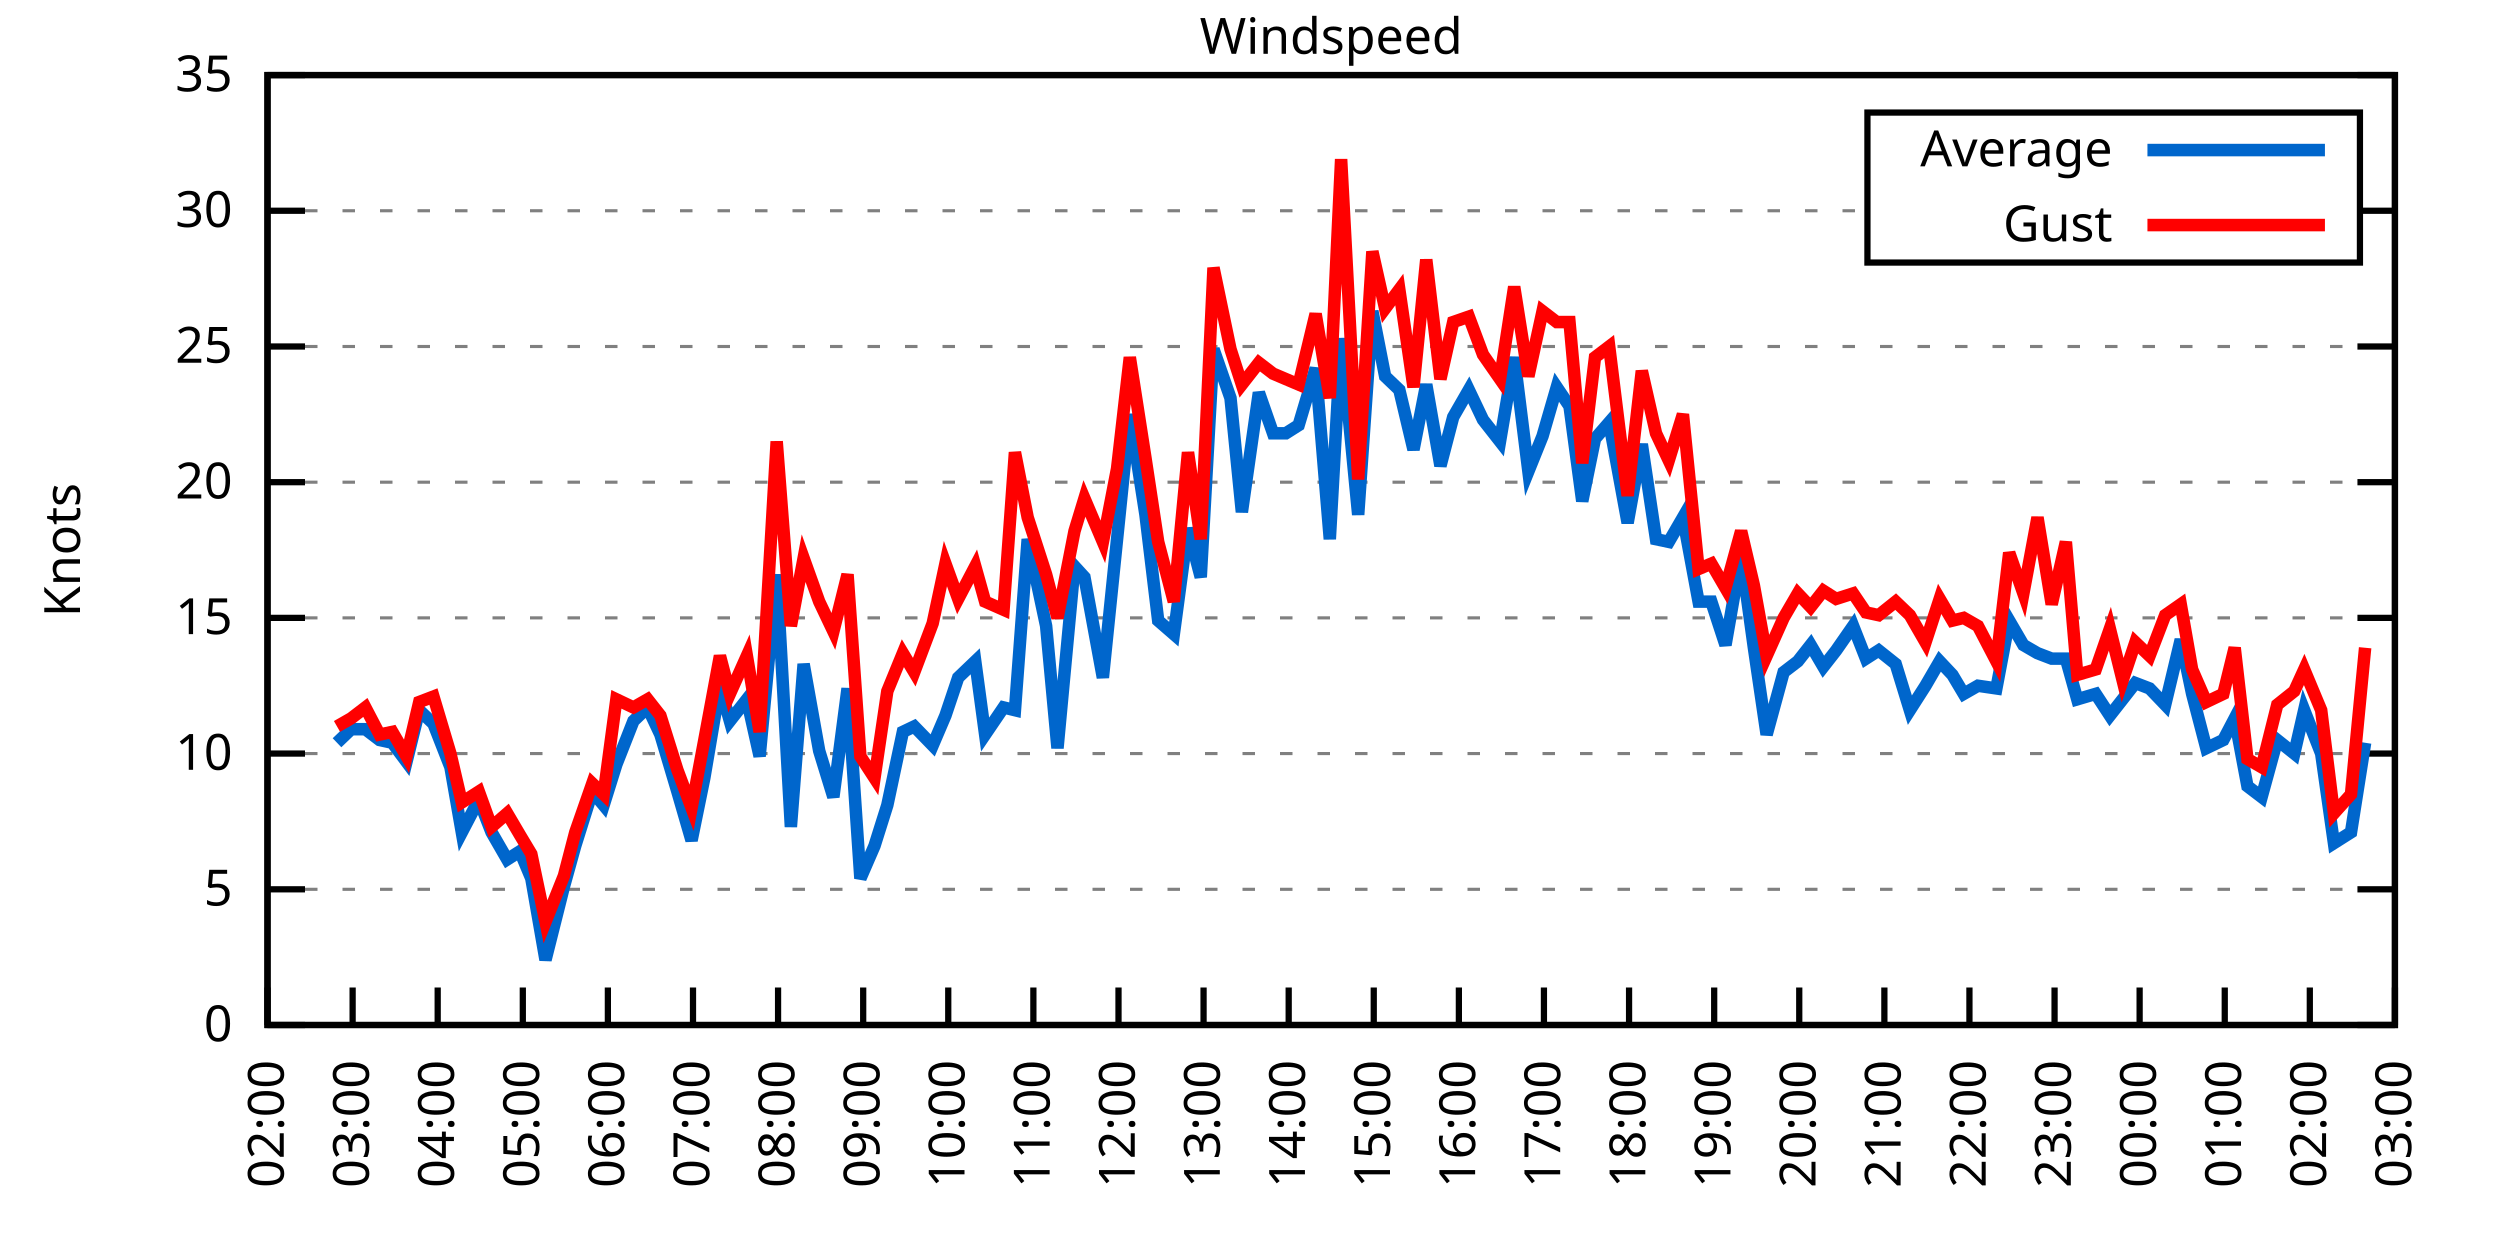
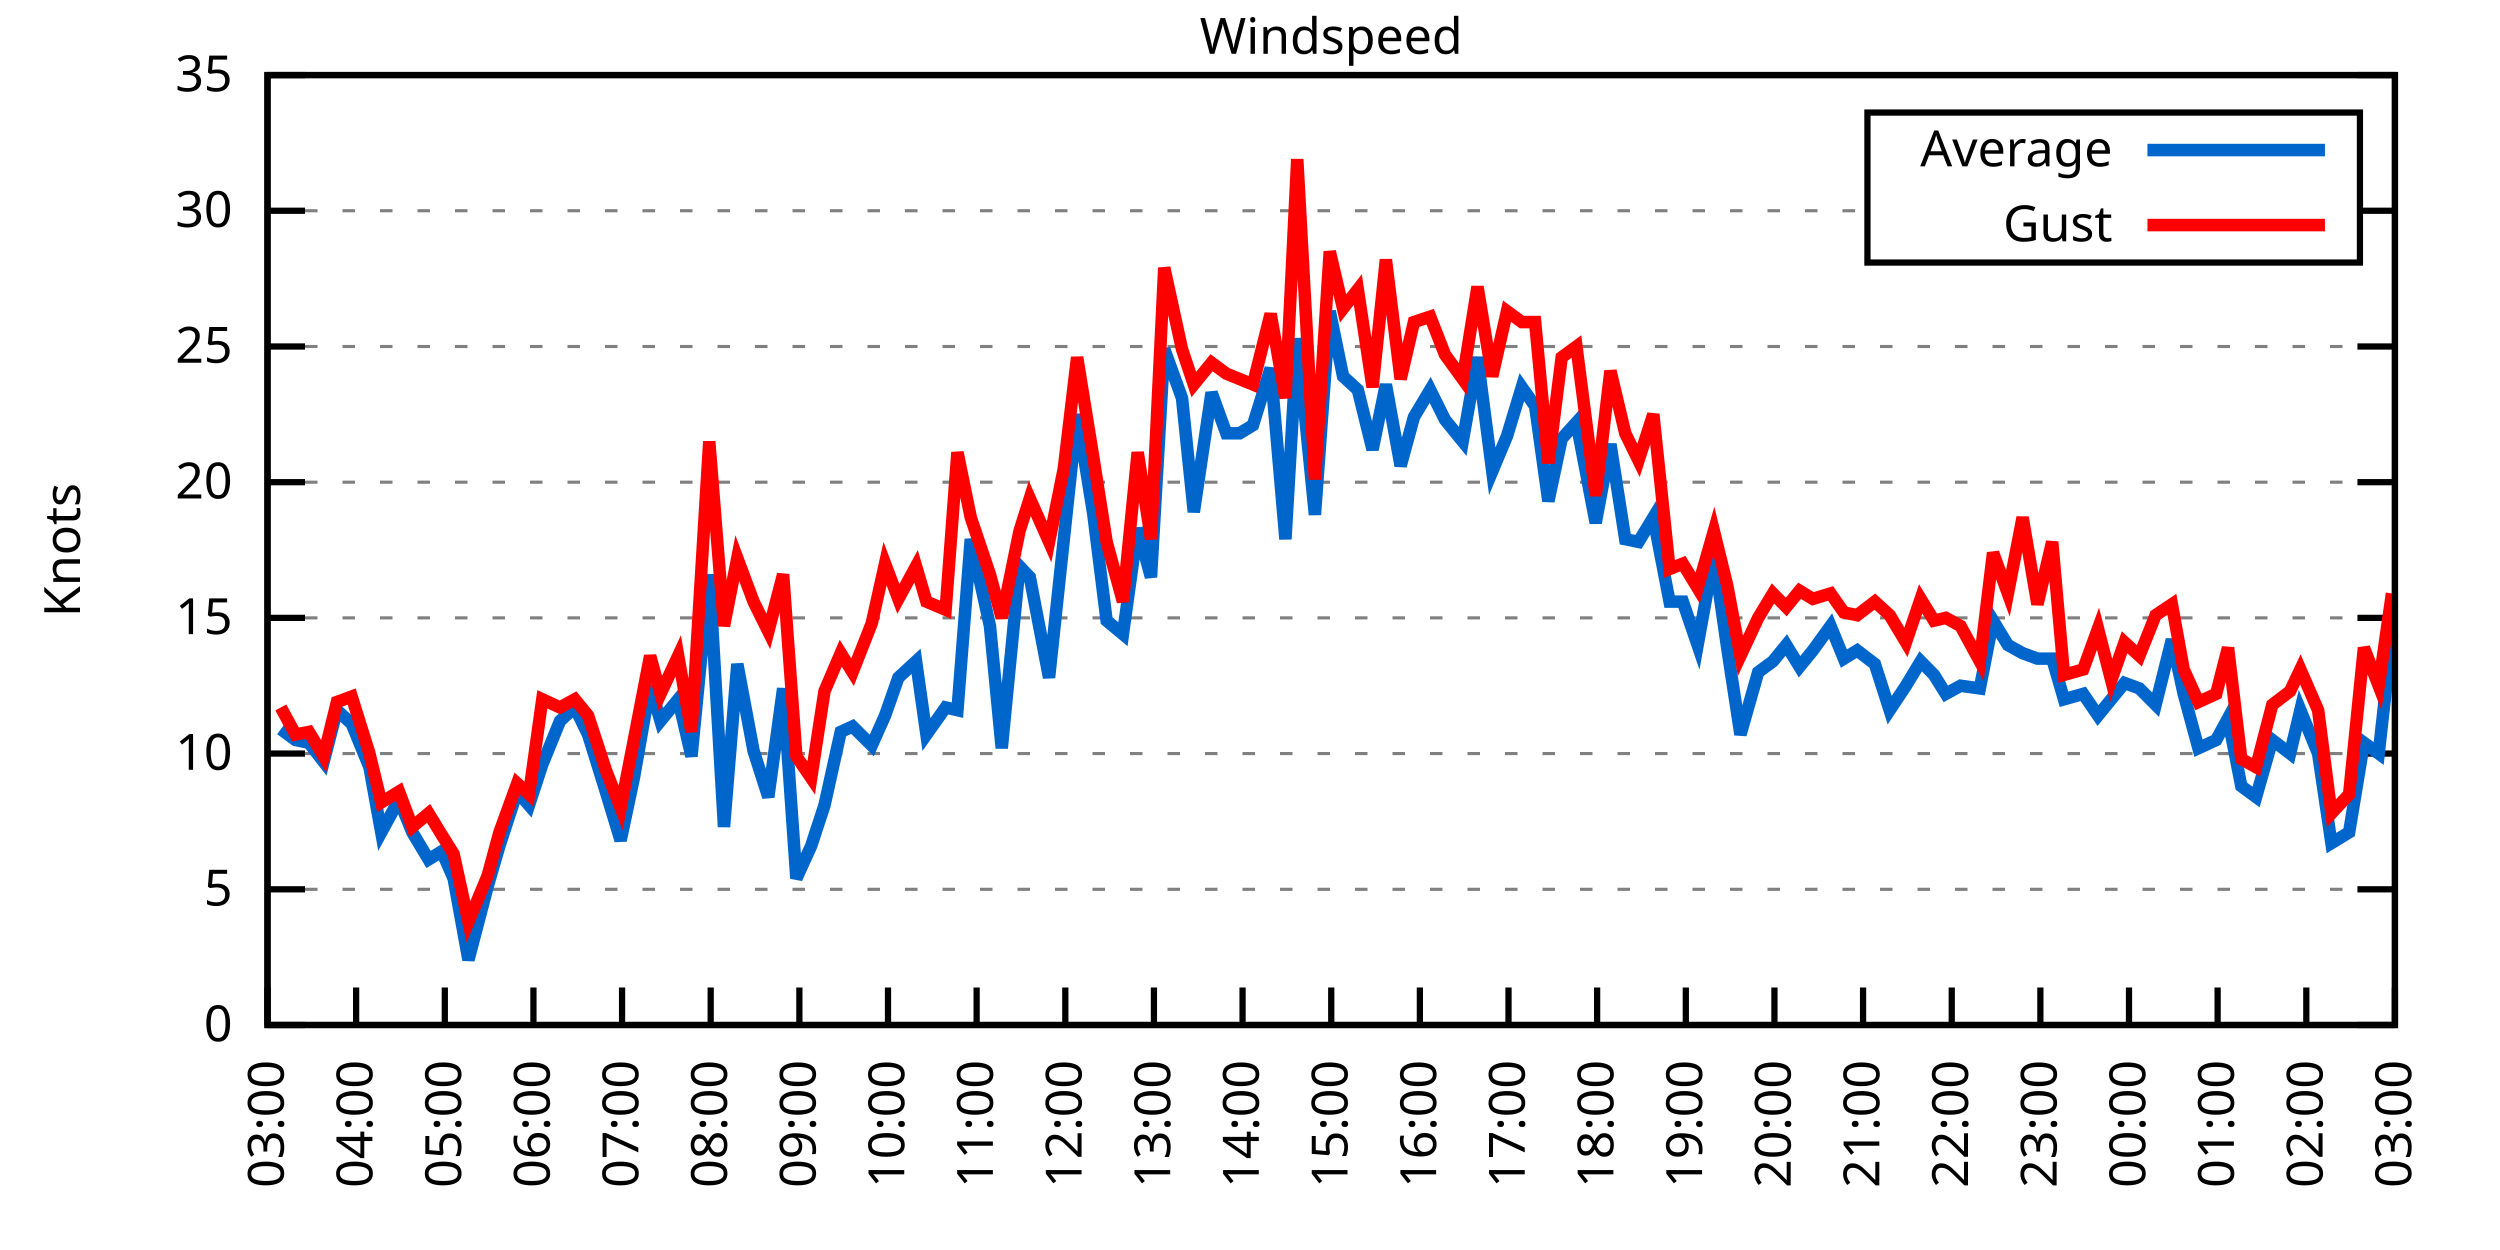
<svg xmlns="http://www.w3.org/2000/svg" xmlns:xlink="http://www.w3.org/1999/xlink" width="400" height="200" viewBox="0 0 400 200">
  <g id="gnuplot_canvas">
    <rect x="0" y="0" width="400" height="200" fill="none" />
    <defs>
      <circle id="gpDot" r="0.5" stroke-width="0.5" stroke="currentColor" />
      <path id="gpPt0" stroke-width="0.333" stroke="currentColor" d="M-1,0 h2 M0,-1 v2" />
      <path id="gpPt1" stroke-width="0.333" stroke="currentColor" d="M-1,-1 L1,1 M1,-1 L-1,1" />
      <path id="gpPt2" stroke-width="0.333" stroke="currentColor" d="M-1,0 L1,0 M0,-1 L0,1 M-1,-1 L1,1 M-1,1 L1,-1" />
      <rect id="gpPt3" stroke-width="0.333" stroke="currentColor" x="-1" y="-1" width="2" height="2" />
      <rect id="gpPt4" stroke-width="0.333" stroke="currentColor" fill="currentColor" x="-1" y="-1" width="2" height="2" />
      <circle id="gpPt5" stroke-width="0.333" stroke="currentColor" cx="0" cy="0" r="1" />
      <use xlink:href="#gpPt5" id="gpPt6" fill="currentColor" stroke="none" />
      <path id="gpPt7" stroke-width="0.333" stroke="currentColor" d="M0,-1.33 L-1.33,0.67 L1.33,0.67 z" />
      <use xlink:href="#gpPt7" id="gpPt8" fill="currentColor" stroke="none" />
      <use xlink:href="#gpPt7" id="gpPt9" stroke="currentColor" transform="rotate(180)" />
      <use xlink:href="#gpPt9" id="gpPt10" fill="currentColor" stroke="none" />
      <use xlink:href="#gpPt3" id="gpPt11" stroke="currentColor" transform="rotate(45)" />
      <use xlink:href="#gpPt11" id="gpPt12" fill="currentColor" stroke="none" />
      <path id="gpPt13" stroke-width="0.333" stroke="currentColor" d="M0,1.330 L1.265,0.411 L0.782,-1.067 L-0.782,-1.076 L-1.265,0.411 z" />
      <use xlink:href="#gpPt13" id="gpPt14" fill="currentColor" stroke="none" />
      <filter id="textbox" filterUnits="objectBoundingBox" x="0" y="0" height="1" width="1">
        <feFlood flood-color="white" flood-opacity="1" result="bgnd" />
        <feComposite in="SourceGraphic" in2="bgnd" operator="atop" />
      </filter>
      <filter id="greybox" filterUnits="objectBoundingBox" x="0" y="0" height="1" width="1">
        <feFlood flood-color="lightgrey" flood-opacity="1" result="grey" />
        <feComposite in="SourceGraphic" in2="grey" operator="atop" />
      </filter>
    </defs>
    <g fill="none" color="white" stroke="currentColor" stroke-width="1.00" stroke-linecap="butt" stroke-linejoin="miter">
</g>
    <g fill="none" color="black" stroke="currentColor" stroke-width="1.00" stroke-linecap="butt" stroke-linejoin="miter">
      <g stroke="none" shape-rendering="crispEdges">
        <polygon fill="rgb(255, 255, 255)" points="42.80,164.00 383.18,164.00 383.18,12.02 42.80,12.02 " />
      </g>
    </g>
    <g fill="none" color="black" stroke="currentColor" stroke-width="1.00" stroke-linecap="butt" stroke-linejoin="miter">
</g>
    <g fill="none" color="black" stroke="black" stroke-width="0.50" stroke-linecap="butt" stroke-linejoin="miter">
</g>
    <g fill="none" color="gray" stroke="currentColor" stroke-width="0.50" stroke-linecap="butt" stroke-linejoin="miter">
      <path stroke="gray" stroke-dasharray="2,4" class="gridline" d="M42.80,164.00 L383.19,164.00  " />
    </g>
    <g fill="none" color="gray" stroke="gray" stroke-width="1.00" stroke-linecap="butt" stroke-linejoin="miter">
</g>
    <g fill="none" color="black" stroke="currentColor" stroke-width="1.00" stroke-linecap="butt" stroke-linejoin="miter">
      <path stroke="black" d="M42.80,164.00 L48.80,164.00 M383.19,164.00 L377.19,164.00  " />
      <g transform="translate(37.20,166.60)" stroke="none" fill="black" font-family="Sans" font-size="8.00" text-anchor="end">
        <text>
          <tspan font-family="Sans"> 0</tspan>
        </text>
      </g>
    </g>
    <g fill="none" color="black" stroke="currentColor" stroke-width="1.00" stroke-linecap="butt" stroke-linejoin="miter">
</g>
    <g fill="none" color="black" stroke="black" stroke-width="0.50" stroke-linecap="butt" stroke-linejoin="miter">
</g>
    <g fill="none" color="gray" stroke="currentColor" stroke-width="0.50" stroke-linecap="butt" stroke-linejoin="miter">
      <path stroke="gray" stroke-dasharray="2,4" class="gridline" d="M42.80,142.29 L383.19,142.29  " />
    </g>
    <g fill="none" color="gray" stroke="gray" stroke-width="1.00" stroke-linecap="butt" stroke-linejoin="miter">
</g>
    <g fill="none" color="black" stroke="currentColor" stroke-width="1.00" stroke-linecap="butt" stroke-linejoin="miter">
      <path stroke="black" d="M42.80,142.29 L48.80,142.29 M383.19,142.29 L377.19,142.29  " />
      <g transform="translate(37.20,144.89)" stroke="none" fill="black" font-family="Sans" font-size="8.00" text-anchor="end">
        <text>
          <tspan font-family="Sans"> 5</tspan>
        </text>
      </g>
    </g>
    <g fill="none" color="black" stroke="currentColor" stroke-width="1.00" stroke-linecap="butt" stroke-linejoin="miter">
</g>
    <g fill="none" color="black" stroke="black" stroke-width="0.50" stroke-linecap="butt" stroke-linejoin="miter">
</g>
    <g fill="none" color="gray" stroke="currentColor" stroke-width="0.50" stroke-linecap="butt" stroke-linejoin="miter">
      <path stroke="gray" stroke-dasharray="2,4" class="gridline" d="M42.80,120.57 L383.19,120.57  " />
    </g>
    <g fill="none" color="gray" stroke="gray" stroke-width="1.00" stroke-linecap="butt" stroke-linejoin="miter">
</g>
    <g fill="none" color="black" stroke="currentColor" stroke-width="1.00" stroke-linecap="butt" stroke-linejoin="miter">
      <path stroke="black" d="M42.80,120.57 L48.80,120.57 M383.19,120.57 L377.19,120.57  " />
      <g transform="translate(37.20,123.17)" stroke="none" fill="black" font-family="Sans" font-size="8.00" text-anchor="end">
        <text>
          <tspan font-family="Sans"> 10</tspan>
        </text>
      </g>
    </g>
    <g fill="none" color="black" stroke="currentColor" stroke-width="1.00" stroke-linecap="butt" stroke-linejoin="miter">
</g>
    <g fill="none" color="black" stroke="black" stroke-width="0.50" stroke-linecap="butt" stroke-linejoin="miter">
</g>
    <g fill="none" color="gray" stroke="currentColor" stroke-width="0.50" stroke-linecap="butt" stroke-linejoin="miter">
      <path stroke="gray" stroke-dasharray="2,4" class="gridline" d="M42.80,98.86 L383.19,98.86  " />
    </g>
    <g fill="none" color="gray" stroke="gray" stroke-width="1.00" stroke-linecap="butt" stroke-linejoin="miter">
</g>
    <g fill="none" color="black" stroke="currentColor" stroke-width="1.00" stroke-linecap="butt" stroke-linejoin="miter">
      <path stroke="black" d="M42.80,98.86 L48.80,98.86 M383.19,98.86 L377.19,98.86  " />
      <g transform="translate(37.20,101.46)" stroke="none" fill="black" font-family="Sans" font-size="8.00" text-anchor="end">
        <text>
          <tspan font-family="Sans"> 15</tspan>
        </text>
      </g>
    </g>
    <g fill="none" color="black" stroke="currentColor" stroke-width="1.00" stroke-linecap="butt" stroke-linejoin="miter">
</g>
    <g fill="none" color="black" stroke="black" stroke-width="0.50" stroke-linecap="butt" stroke-linejoin="miter">
</g>
    <g fill="none" color="gray" stroke="currentColor" stroke-width="0.50" stroke-linecap="butt" stroke-linejoin="miter">
      <path stroke="gray" stroke-dasharray="2,4" class="gridline" d="M42.80,77.15 L383.19,77.15  " />
    </g>
    <g fill="none" color="gray" stroke="gray" stroke-width="1.00" stroke-linecap="butt" stroke-linejoin="miter">
</g>
    <g fill="none" color="black" stroke="currentColor" stroke-width="1.00" stroke-linecap="butt" stroke-linejoin="miter">
      <path stroke="black" d="M42.80,77.15 L48.80,77.15 M383.19,77.15 L377.19,77.15  " />
      <g transform="translate(37.20,79.75)" stroke="none" fill="black" font-family="Sans" font-size="8.00" text-anchor="end">
        <text>
          <tspan font-family="Sans"> 20</tspan>
        </text>
      </g>
    </g>
    <g fill="none" color="black" stroke="currentColor" stroke-width="1.00" stroke-linecap="butt" stroke-linejoin="miter">
</g>
    <g fill="none" color="black" stroke="black" stroke-width="0.50" stroke-linecap="butt" stroke-linejoin="miter">
</g>
    <g fill="none" color="gray" stroke="currentColor" stroke-width="0.50" stroke-linecap="butt" stroke-linejoin="miter">
      <path stroke="gray" stroke-dasharray="2,4" class="gridline" d="M42.80,55.44 L383.19,55.44  " />
    </g>
    <g fill="none" color="gray" stroke="gray" stroke-width="1.00" stroke-linecap="butt" stroke-linejoin="miter">
</g>
    <g fill="none" color="black" stroke="currentColor" stroke-width="1.00" stroke-linecap="butt" stroke-linejoin="miter">
      <path stroke="black" d="M42.80,55.44 L48.80,55.44 M383.19,55.44 L377.19,55.44  " />
      <g transform="translate(37.20,58.04)" stroke="none" fill="black" font-family="Sans" font-size="8.00" text-anchor="end">
        <text>
          <tspan font-family="Sans"> 25</tspan>
        </text>
      </g>
    </g>
    <g fill="none" color="black" stroke="currentColor" stroke-width="1.00" stroke-linecap="butt" stroke-linejoin="miter">
</g>
    <g fill="none" color="black" stroke="black" stroke-width="0.50" stroke-linecap="butt" stroke-linejoin="miter">
</g>
    <g fill="none" color="gray" stroke="currentColor" stroke-width="0.50" stroke-linecap="butt" stroke-linejoin="miter">
      <path stroke="gray" stroke-dasharray="2,4" class="gridline" d="M42.80,33.72 L298.79,33.72 M377.59,33.72 L383.19,33.72  " />
    </g>
    <g fill="none" color="gray" stroke="gray" stroke-width="1.00" stroke-linecap="butt" stroke-linejoin="miter">
</g>
    <g fill="none" color="black" stroke="currentColor" stroke-width="1.00" stroke-linecap="butt" stroke-linejoin="miter">
      <path stroke="black" d="M42.80,33.72 L48.80,33.72 M383.19,33.72 L377.19,33.72  " />
      <g transform="translate(37.20,36.32)" stroke="none" fill="black" font-family="Sans" font-size="8.00" text-anchor="end">
        <text>
          <tspan font-family="Sans"> 30</tspan>
        </text>
      </g>
    </g>
    <g fill="none" color="black" stroke="currentColor" stroke-width="1.00" stroke-linecap="butt" stroke-linejoin="miter">
</g>
    <g fill="none" color="black" stroke="black" stroke-width="0.50" stroke-linecap="butt" stroke-linejoin="miter">
</g>
    <g fill="none" color="gray" stroke="currentColor" stroke-width="0.50" stroke-linecap="butt" stroke-linejoin="miter">
      <path stroke="gray" stroke-dasharray="2,4" class="gridline" d="M42.80,12.01 L383.19,12.01  " />
    </g>
    <g fill="none" color="gray" stroke="gray" stroke-width="1.00" stroke-linecap="butt" stroke-linejoin="miter">
</g>
    <g fill="none" color="black" stroke="currentColor" stroke-width="1.00" stroke-linecap="butt" stroke-linejoin="miter">
      <path stroke="black" d="M42.80,12.01 L48.80,12.01 M383.19,12.01 L377.19,12.01  " />
      <g transform="translate(37.20,14.61)" stroke="none" fill="black" font-family="Sans" font-size="8.00" text-anchor="end">
        <text>
          <tspan font-family="Sans"> 35</tspan>
        </text>
      </g>
    </g>
    <g fill="none" color="black" stroke="currentColor" stroke-width="1.00" stroke-linecap="butt" stroke-linejoin="miter">
      <path stroke="black" d="M42.80,164.00 L42.80,158.00  " />
      <g transform="translate(45.40,169.60) rotate(270.00)" stroke="none" fill="black" font-family="Sans" font-size="8.00" text-anchor="end">
        <text>
-           <tspan font-family="Sans">02:00</tspan>
-         </text>
-       </g>
-     </g>
-     <g fill="none" color="black" stroke="currentColor" stroke-width="1.00" stroke-linecap="butt" stroke-linejoin="miter">
-       <path stroke="black" d="M56.42,164.00 L56.42,158.00  " />
-       <g transform="translate(59.02,169.60) rotate(270.00)" stroke="none" fill="black" font-family="Sans" font-size="8.00" text-anchor="end">
-         <text>
          <tspan font-family="Sans">03:00</tspan>
        </text>
      </g>
    </g>
    <g fill="none" color="black" stroke="currentColor" stroke-width="1.00" stroke-linecap="butt" stroke-linejoin="miter">
-       <path stroke="black" d="M70.03,164.00 L70.03,158.00  " />
-       <g transform="translate(72.63,169.60) rotate(270.00)" stroke="none" fill="black" font-family="Sans" font-size="8.00" text-anchor="end">
+       <path stroke="black" d="M56.98,164.00 L56.98,158.00  " />
+       <g transform="translate(59.58,169.60) rotate(270.00)" stroke="none" fill="black" font-family="Sans" font-size="8.00" text-anchor="end">
        <text>
          <tspan font-family="Sans">04:00</tspan>
        </text>
      </g>
    </g>
    <g fill="none" color="black" stroke="currentColor" stroke-width="1.00" stroke-linecap="butt" stroke-linejoin="miter">
-       <path stroke="black" d="M83.65,164.00 L83.65,158.00  " />
-       <g transform="translate(86.25,169.60) rotate(270.00)" stroke="none" fill="black" font-family="Sans" font-size="8.00" text-anchor="end">
+       <path stroke="black" d="M71.17,164.00 L71.17,158.00  " />
+       <g transform="translate(73.77,169.60) rotate(270.00)" stroke="none" fill="black" font-family="Sans" font-size="8.00" text-anchor="end">
        <text>
          <tspan font-family="Sans">05:00</tspan>
        </text>
      </g>
    </g>
    <g fill="none" color="black" stroke="currentColor" stroke-width="1.00" stroke-linecap="butt" stroke-linejoin="miter">
-       <path stroke="black" d="M97.26,164.00 L97.26,158.00  " />
-       <g transform="translate(99.86,169.60) rotate(270.00)" stroke="none" fill="black" font-family="Sans" font-size="8.00" text-anchor="end">
+       <path stroke="black" d="M85.35,164.00 L85.35,158.00  " />
+       <g transform="translate(87.95,169.60) rotate(270.00)" stroke="none" fill="black" font-family="Sans" font-size="8.00" text-anchor="end">
        <text>
          <tspan font-family="Sans">06:00</tspan>
        </text>
      </g>
    </g>
    <g fill="none" color="black" stroke="currentColor" stroke-width="1.00" stroke-linecap="butt" stroke-linejoin="miter">
-       <path stroke="black" d="M110.88,164.00 L110.88,158.00  " />
-       <g transform="translate(113.48,169.60) rotate(270.00)" stroke="none" fill="black" font-family="Sans" font-size="8.00" text-anchor="end">
+       <path stroke="black" d="M99.53,164.00 L99.53,158.00  " />
+       <g transform="translate(102.13,169.60) rotate(270.00)" stroke="none" fill="black" font-family="Sans" font-size="8.00" text-anchor="end">
        <text>
          <tspan font-family="Sans">07:00</tspan>
        </text>
      </g>
    </g>
    <g fill="none" color="black" stroke="currentColor" stroke-width="1.00" stroke-linecap="butt" stroke-linejoin="miter">
-       <path stroke="black" d="M124.49,164.00 L124.49,158.00  " />
-       <g transform="translate(127.09,169.60) rotate(270.00)" stroke="none" fill="black" font-family="Sans" font-size="8.00" text-anchor="end">
+       <path stroke="black" d="M113.71,164.00 L113.71,158.00  " />
+       <g transform="translate(116.31,169.60) rotate(270.00)" stroke="none" fill="black" font-family="Sans" font-size="8.00" text-anchor="end">
        <text>
          <tspan font-family="Sans">08:00</tspan>
        </text>
      </g>
    </g>
    <g fill="none" color="black" stroke="currentColor" stroke-width="1.00" stroke-linecap="butt" stroke-linejoin="miter">
-       <path stroke="black" d="M138.11,164.00 L138.11,158.00  " />
-       <g transform="translate(140.71,169.60) rotate(270.00)" stroke="none" fill="black" font-family="Sans" font-size="8.00" text-anchor="end">
+       <path stroke="black" d="M127.90,164.00 L127.90,158.00  " />
+       <g transform="translate(130.50,169.60) rotate(270.00)" stroke="none" fill="black" font-family="Sans" font-size="8.00" text-anchor="end">
        <text>
          <tspan font-family="Sans">09:00</tspan>
        </text>
      </g>
    </g>
    <g fill="none" color="black" stroke="currentColor" stroke-width="1.00" stroke-linecap="butt" stroke-linejoin="miter">
-       <path stroke="black" d="M151.72,164.00 L151.72,158.00  " />
-       <g transform="translate(154.32,169.60) rotate(270.00)" stroke="none" fill="black" font-family="Sans" font-size="8.00" text-anchor="end">
+       <path stroke="black" d="M142.08,164.00 L142.08,158.00  " />
+       <g transform="translate(144.68,169.60) rotate(270.00)" stroke="none" fill="black" font-family="Sans" font-size="8.00" text-anchor="end">
        <text>
          <tspan font-family="Sans">10:00</tspan>
        </text>
      </g>
    </g>
    <g fill="none" color="black" stroke="currentColor" stroke-width="1.00" stroke-linecap="butt" stroke-linejoin="miter">
-       <path stroke="black" d="M165.34,164.00 L165.34,158.00  " />
-       <g transform="translate(167.94,169.60) rotate(270.00)" stroke="none" fill="black" font-family="Sans" font-size="8.00" text-anchor="end">
+       <path stroke="black" d="M156.26,164.00 L156.26,158.00  " />
+       <g transform="translate(158.86,169.60) rotate(270.00)" stroke="none" fill="black" font-family="Sans" font-size="8.00" text-anchor="end">
        <text>
          <tspan font-family="Sans">11:00</tspan>
        </text>
      </g>
    </g>
    <g fill="none" color="black" stroke="currentColor" stroke-width="1.00" stroke-linecap="butt" stroke-linejoin="miter">
-       <path stroke="black" d="M178.96,164.00 L178.96,158.00  " />
-       <g transform="translate(181.56,169.60) rotate(270.00)" stroke="none" fill="black" font-family="Sans" font-size="8.00" text-anchor="end">
+       <path stroke="black" d="M170.45,164.00 L170.45,158.00  " />
+       <g transform="translate(173.05,169.60) rotate(270.00)" stroke="none" fill="black" font-family="Sans" font-size="8.00" text-anchor="end">
        <text>
          <tspan font-family="Sans">12:00</tspan>
        </text>
      </g>
    </g>
    <g fill="none" color="black" stroke="currentColor" stroke-width="1.00" stroke-linecap="butt" stroke-linejoin="miter">
-       <path stroke="black" d="M192.57,164.00 L192.57,158.00  " />
-       <g transform="translate(195.17,169.60) rotate(270.00)" stroke="none" fill="black" font-family="Sans" font-size="8.00" text-anchor="end">
+       <path stroke="black" d="M184.63,164.00 L184.63,158.00  " />
+       <g transform="translate(187.23,169.60) rotate(270.00)" stroke="none" fill="black" font-family="Sans" font-size="8.00" text-anchor="end">
        <text>
          <tspan font-family="Sans">13:00</tspan>
        </text>
      </g>
    </g>
    <g fill="none" color="black" stroke="currentColor" stroke-width="1.00" stroke-linecap="butt" stroke-linejoin="miter">
-       <path stroke="black" d="M206.19,164.00 L206.19,158.00  " />
-       <g transform="translate(208.79,169.60) rotate(270.00)" stroke="none" fill="black" font-family="Sans" font-size="8.00" text-anchor="end">
+       <path stroke="black" d="M198.81,164.00 L198.81,158.00  " />
+       <g transform="translate(201.41,169.60) rotate(270.00)" stroke="none" fill="black" font-family="Sans" font-size="8.00" text-anchor="end">
        <text>
          <tspan font-family="Sans">14:00</tspan>
        </text>
      </g>
    </g>
    <g fill="none" color="black" stroke="currentColor" stroke-width="1.00" stroke-linecap="butt" stroke-linejoin="miter">
-       <path stroke="black" d="M219.80,164.00 L219.80,158.00  " />
-       <g transform="translate(222.40,169.60) rotate(270.00)" stroke="none" fill="black" font-family="Sans" font-size="8.00" text-anchor="end">
+       <path stroke="black" d="M213.00,164.00 L213.00,158.00  " />
+       <g transform="translate(215.60,169.60) rotate(270.00)" stroke="none" fill="black" font-family="Sans" font-size="8.00" text-anchor="end">
        <text>
          <tspan font-family="Sans">15:00</tspan>
        </text>
      </g>
    </g>
    <g fill="none" color="black" stroke="currentColor" stroke-width="1.00" stroke-linecap="butt" stroke-linejoin="miter">
-       <path stroke="black" d="M233.42,164.00 L233.42,158.00  " />
-       <g transform="translate(236.02,169.60) rotate(270.00)" stroke="none" fill="black" font-family="Sans" font-size="8.00" text-anchor="end">
+       <path stroke="black" d="M227.18,164.00 L227.18,158.00  " />
+       <g transform="translate(229.78,169.60) rotate(270.00)" stroke="none" fill="black" font-family="Sans" font-size="8.00" text-anchor="end">
        <text>
          <tspan font-family="Sans">16:00</tspan>
        </text>
      </g>
    </g>
    <g fill="none" color="black" stroke="currentColor" stroke-width="1.00" stroke-linecap="butt" stroke-linejoin="miter">
-       <path stroke="black" d="M247.03,164.00 L247.03,158.00  " />
-       <g transform="translate(249.63,169.60) rotate(270.00)" stroke="none" fill="black" font-family="Sans" font-size="8.00" text-anchor="end">
+       <path stroke="black" d="M241.36,164.00 L241.36,158.00  " />
+       <g transform="translate(243.96,169.60) rotate(270.00)" stroke="none" fill="black" font-family="Sans" font-size="8.00" text-anchor="end">
        <text>
          <tspan font-family="Sans">17:00</tspan>
        </text>
      </g>
    </g>
    <g fill="none" color="black" stroke="currentColor" stroke-width="1.00" stroke-linecap="butt" stroke-linejoin="miter">
-       <path stroke="black" d="M260.65,164.00 L260.65,158.00  " />
-       <g transform="translate(263.25,169.60) rotate(270.00)" stroke="none" fill="black" font-family="Sans" font-size="8.00" text-anchor="end">
+       <path stroke="black" d="M255.54,164.00 L255.54,158.00  " />
+       <g transform="translate(258.14,169.60) rotate(270.00)" stroke="none" fill="black" font-family="Sans" font-size="8.00" text-anchor="end">
        <text>
          <tspan font-family="Sans">18:00</tspan>
        </text>
      </g>
    </g>
    <g fill="none" color="black" stroke="currentColor" stroke-width="1.00" stroke-linecap="butt" stroke-linejoin="miter">
-       <path stroke="black" d="M274.27,164.00 L274.27,158.00  " />
-       <g transform="translate(276.87,169.60) rotate(270.00)" stroke="none" fill="black" font-family="Sans" font-size="8.00" text-anchor="end">
+       <path stroke="black" d="M269.73,164.00 L269.73,158.00  " />
+       <g transform="translate(272.33,169.60) rotate(270.00)" stroke="none" fill="black" font-family="Sans" font-size="8.00" text-anchor="end">
        <text>
          <tspan font-family="Sans">19:00</tspan>
        </text>
      </g>
    </g>
    <g fill="none" color="black" stroke="currentColor" stroke-width="1.00" stroke-linecap="butt" stroke-linejoin="miter">
-       <path stroke="black" d="M287.88,164.00 L287.88,158.00  " />
-       <g transform="translate(290.48,169.60) rotate(270.00)" stroke="none" fill="black" font-family="Sans" font-size="8.00" text-anchor="end">
+       <path stroke="black" d="M283.91,164.00 L283.91,158.00  " />
+       <g transform="translate(286.51,169.60) rotate(270.00)" stroke="none" fill="black" font-family="Sans" font-size="8.00" text-anchor="end">
        <text>
          <tspan font-family="Sans">20:00</tspan>
        </text>
      </g>
    </g>
    <g fill="none" color="black" stroke="currentColor" stroke-width="1.00" stroke-linecap="butt" stroke-linejoin="miter">
-       <path stroke="black" d="M301.50,164.00 L301.50,158.00  " />
-       <g transform="translate(304.10,169.60) rotate(270.00)" stroke="none" fill="black" font-family="Sans" font-size="8.00" text-anchor="end">
+       <path stroke="black" d="M298.09,164.00 L298.09,158.00  " />
+       <g transform="translate(300.69,169.60) rotate(270.00)" stroke="none" fill="black" font-family="Sans" font-size="8.00" text-anchor="end">
        <text>
          <tspan font-family="Sans">21:00</tspan>
        </text>
      </g>
    </g>
    <g fill="none" color="black" stroke="currentColor" stroke-width="1.00" stroke-linecap="butt" stroke-linejoin="miter">
-       <path stroke="black" d="M315.11,164.00 L315.11,158.00  " />
-       <g transform="translate(317.71,169.60) rotate(270.00)" stroke="none" fill="black" font-family="Sans" font-size="8.00" text-anchor="end">
+       <path stroke="black" d="M312.28,164.00 L312.28,158.00  " />
+       <g transform="translate(314.88,169.60) rotate(270.00)" stroke="none" fill="black" font-family="Sans" font-size="8.00" text-anchor="end">
        <text>
          <tspan font-family="Sans">22:00</tspan>
        </text>
      </g>
    </g>
    <g fill="none" color="black" stroke="currentColor" stroke-width="1.00" stroke-linecap="butt" stroke-linejoin="miter">
-       <path stroke="black" d="M328.73,164.00 L328.73,158.00  " />
-       <g transform="translate(331.33,169.60) rotate(270.00)" stroke="none" fill="black" font-family="Sans" font-size="8.00" text-anchor="end">
+       <path stroke="black" d="M326.46,164.00 L326.46,158.00  " />
+       <g transform="translate(329.06,169.60) rotate(270.00)" stroke="none" fill="black" font-family="Sans" font-size="8.00" text-anchor="end">
        <text>
          <tspan font-family="Sans">23:00</tspan>
        </text>
      </g>
    </g>
    <g fill="none" color="black" stroke="currentColor" stroke-width="1.00" stroke-linecap="butt" stroke-linejoin="miter">
-       <path stroke="black" d="M342.34,164.00 L342.34,158.00  " />
-       <g transform="translate(344.94,169.60) rotate(270.00)" stroke="none" fill="black" font-family="Sans" font-size="8.00" text-anchor="end">
+       <path stroke="black" d="M340.64,164.00 L340.64,158.00  " />
+       <g transform="translate(343.24,169.60) rotate(270.00)" stroke="none" fill="black" font-family="Sans" font-size="8.00" text-anchor="end">
        <text>
          <tspan font-family="Sans">00:00</tspan>
        </text>
      </g>
    </g>
    <g fill="none" color="black" stroke="currentColor" stroke-width="1.00" stroke-linecap="butt" stroke-linejoin="miter">
-       <path stroke="black" d="M355.96,164.00 L355.96,158.00  " />
-       <g transform="translate(358.56,169.60) rotate(270.00)" stroke="none" fill="black" font-family="Sans" font-size="8.00" text-anchor="end">
+       <path stroke="black" d="M354.82,164.00 L354.82,158.00  " />
+       <g transform="translate(357.42,169.60) rotate(270.00)" stroke="none" fill="black" font-family="Sans" font-size="8.00" text-anchor="end">
        <text>
          <tspan font-family="Sans">01:00</tspan>
        </text>
      </g>
    </g>
    <g fill="none" color="black" stroke="currentColor" stroke-width="1.00" stroke-linecap="butt" stroke-linejoin="miter">
-       <path stroke="black" d="M369.57,164.00 L369.57,158.00  " />
-       <g transform="translate(372.17,169.60) rotate(270.00)" stroke="none" fill="black" font-family="Sans" font-size="8.00" text-anchor="end">
+       <path stroke="black" d="M369.01,164.00 L369.01,158.00  " />
+       <g transform="translate(371.61,169.60) rotate(270.00)" stroke="none" fill="black" font-family="Sans" font-size="8.00" text-anchor="end">
        <text>
          <tspan font-family="Sans">02:00</tspan>
        </text>
      </g>
    </g>
    <g fill="none" color="black" stroke="currentColor" stroke-width="1.00" stroke-linecap="butt" stroke-linejoin="miter">
      <path stroke="black" d="M383.19,164.00 L383.19,158.00  " />
      <g transform="translate(385.79,169.60) rotate(270.00)" stroke="none" fill="black" font-family="Sans" font-size="8.00" text-anchor="end">
        <text>
          <tspan font-family="Sans">03:00</tspan>
        </text>
      </g>
    </g>
    <g fill="none" color="black" stroke="currentColor" stroke-width="1.00" stroke-linecap="butt" stroke-linejoin="miter">
</g>
    <g fill="none" color="black" stroke="currentColor" stroke-width="1.00" stroke-linecap="butt" stroke-linejoin="miter">
      <path stroke="black" d="M42.80,12.01 L42.80,164.00 L383.19,164.00 L383.19,12.01 L42.80,12.01 Z  " />
    </g>
    <g fill="none" color="black" stroke="currentColor" stroke-width="1.00" stroke-linecap="butt" stroke-linejoin="miter">
</g>
    <g fill="none" color="black" stroke="currentColor" stroke-width="1.00" stroke-linecap="butt" stroke-linejoin="miter">
      <path stroke="black" d="M298.79,42.01 L298.79,18.01 L377.59,18.01 L377.59,42.01 L298.79,42.01 Z  " />
    </g>
    <g id="Windspeed_plot_1">
      <g fill="none" color="white" stroke="black" stroke-width="2.00" stroke-linecap="butt" stroke-linejoin="miter">
</g>
      <g fill="none" color="black" stroke="currentColor" stroke-width="2.00" stroke-linecap="butt" stroke-linejoin="miter">
        <g transform="translate(337.99,26.61)" stroke="none" fill="black" font-family="Sans" font-size="8.00" text-anchor="end">
          <text>
            <tspan font-family="Sans">Average</tspan>
          </text>
        </g>
      </g>
      <g fill="none" color="black" stroke="currentColor" stroke-width="2.00" stroke-linecap="butt" stroke-linejoin="miter">
-         <path stroke="rgb(  0, 102, 204)" d="M343.59,24.01 L371.99,24.01 M53.92,118.84 L56.19,116.67 L58.46,116.67 L60.73,118.40 L62.77,118.84 L65.04,121.88   L67.08,113.63 L69.35,115.80 L72.07,122.75 L73.89,133.17 L76.61,127.96 L78.65,133.17 L81.15,137.51 L83.19,136.21   L85.01,140.55 L87.28,153.58 L90.23,141.85 L92.04,135.34 L94.77,126.65 L96.58,128.83 L98.62,122.31 L101.35,115.36   L103.62,113.19 L105.66,117.53 L108.38,126.65 L110.65,134.47 L112.69,124.48 L115.19,109.72 L116.78,115.36 L119.50,111.89   L121.54,121.01 L124.27,91.91 L126.54,132.30 L128.58,106.24 L131.07,120.14 L133.34,127.52 L135.61,110.15 L137.66,140.55   L139.92,135.34 L141.97,128.83 L144.46,117.10 L146.28,116.23 L149.23,119.27 L151.27,114.49 L153.31,108.42 L156.04,105.81   L157.62,117.53 L160.57,113.19 L162.39,113.63 L164.43,86.27 L167.38,100.16 L169.20,119.71 L171.92,90.61 L173.51,92.35   L176.46,108.42 L178.73,86.27 L180.77,66.29 L183.27,82.36 L185.31,99.30 L187.81,101.47 L190.08,84.53 L192.12,92.35   L194.16,55.87 L196.88,63.69 L198.70,81.93 L201.42,62.82 L203.69,69.33 L205.73,69.33 L207.78,68.03 L210.50,58.91   L212.77,86.27 L214.58,54.13 L217.31,82.36 L219.58,49.79 L221.62,60.21 L223.89,62.38 L226.16,71.94 L228.20,61.52   L230.47,74.54 L232.51,66.73 L235.01,62.38 L237.28,67.16 L240.00,70.63 L242.27,57.17 L244.54,75.41 L246.81,69.77   L249.08,61.95 L251.12,64.99 L253.16,80.19 L255.20,70.20 L257.47,67.59 L260.42,83.66 L262.69,71.07 L264.96,86.27   L267.00,86.70 L269.27,82.79 L271.77,96.26 L273.81,96.26 L276.08,103.20 L278.58,88.87 L280.62,103.64 L282.66,117.53   L285.38,107.55 L287.65,105.81 L289.70,103.20 L291.74,106.68 L293.78,104.07 L296.50,100.16 L298.55,105.38 L300.59,104.07   L303.31,106.24 L305.58,113.63 L308.08,109.72 L310.35,105.81 L312.39,107.98 L314.20,111.02 L316.47,109.72 L319.42,110.15   L321.47,99.30 L323.74,103.20 L326.00,104.51 L328.27,105.38 L330.54,105.38 L332.36,111.89 L335.31,111.02 L337.58,114.49   L339.62,111.89 L341.66,109.28 L343.93,110.15 L346.43,112.76 L348.92,102.34 L350.74,111.02 L353.01,119.71 L355.73,118.40   L357.55,114.93 L359.59,125.79 L361.86,127.52 L364.36,118.40 L367.08,120.57 L368.67,113.63 L371.39,120.57 L373.43,134.90   L376.16,133.17 L378.42,118.84  " />
+         <path stroke="rgb(  0, 102, 204)" d="M343.59,24.01 L371.99,24.01 M44.93,116.67 L47.29,118.40 L49.42,118.84 L51.78,121.88 L53.91,113.63 L56.27,115.80   L59.11,122.75 L61.00,133.17 L63.84,127.96 L65.97,133.17 L68.57,137.51 L70.69,136.21 L72.58,140.55 L74.95,153.58   L78.02,141.85 L79.91,135.34 L82.75,126.65 L84.64,128.83 L86.77,122.31 L89.60,115.36 L91.97,113.19 L94.09,117.53   L96.93,126.65 L99.30,134.47 L101.42,124.48 L104.02,109.72 L105.68,115.36 L108.51,111.89 L110.64,121.01 L113.48,91.91   L115.84,132.30 L117.97,106.24 L120.57,120.14 L122.93,127.52 L125.30,110.15 L127.42,140.55 L129.79,135.34 L131.92,128.83   L134.52,117.10 L136.41,116.23 L139.48,119.27 L141.61,114.49 L143.74,108.42 L146.57,105.81 L148.23,117.53 L151.30,113.19   L153.19,113.63 L155.32,86.27 L158.39,100.16 L160.28,119.71 L163.12,90.61 L164.77,92.35 L167.85,108.42 L170.21,86.27   L172.34,66.29 L174.94,82.36 L177.06,99.30 L179.67,101.47 L182.03,84.53 L184.16,92.35 L186.28,55.87 L189.12,63.69   L191.01,81.93 L193.85,62.82 L196.21,69.33 L198.34,69.33 L200.47,68.03 L203.30,58.91 L205.67,86.27 L207.56,54.13   L210.39,82.36 L212.76,49.79 L214.89,60.21 L217.25,62.38 L219.61,71.94 L221.74,61.52 L224.10,74.54 L226.23,66.73   L228.83,62.38 L231.20,67.16 L234.03,70.63 L236.40,57.17 L238.76,75.41 L241.12,69.77 L243.49,61.95 L245.62,64.99   L247.74,80.19 L249.87,70.20 L252.23,67.59 L255.31,83.66 L257.67,71.07 L260.04,86.27 L262.16,86.70 L264.53,82.79   L267.13,96.26 L269.25,96.26 L271.62,103.20 L274.22,88.87 L276.35,103.64 L278.47,117.53 L281.31,107.55 L283.67,105.81   L285.80,103.20 L287.93,106.68 L290.06,104.07 L292.89,100.16 L295.02,105.38 L297.15,104.07 L299.98,106.24 L302.35,113.63   L304.95,109.72 L307.31,105.81 L309.44,107.98 L311.33,111.02 L313.69,109.72 L316.77,110.15 L318.89,99.30 L321.26,103.20   L323.62,104.51 L325.99,105.38 L328.35,105.38 L330.24,111.89 L333.31,111.02 L335.68,114.49 L337.80,111.89 L339.93,109.28   L342.30,110.15 L344.90,112.76 L347.50,102.34 L349.39,111.02 L351.75,119.71 L354.59,118.40 L356.48,114.93 L358.61,125.79   L360.97,127.52 L363.57,118.40 L366.41,120.57 L368.06,113.63 L370.90,120.57 L373.03,134.90 L375.86,133.17 L378.23,118.84   L380.59,120.57 L382.72,101.47  " />
      </g>
    </g>
    <g id="Windspeed_plot_2">
      <g fill="none" color="black" stroke="currentColor" stroke-width="2.00" stroke-linecap="butt" stroke-linejoin="miter">
        <g transform="translate(337.99,38.61)" stroke="none" fill="black" font-family="Sans" font-size="8.00" text-anchor="end">
          <text>
            <tspan font-family="Sans">Gust</tspan>
          </text>
        </g>
      </g>
      <g fill="none" color="black" stroke="currentColor" stroke-width="2.00" stroke-linecap="butt" stroke-linejoin="miter">
-         <path stroke="rgb(255,   0,   0)" d="M343.59,36.01 L371.99,36.01 M53.92,116.23 L56.19,114.93 L58.46,113.19 L60.73,117.53 L62.77,117.10 L65.04,121.01   L67.08,112.32 L69.35,111.45 L72.07,120.57 L73.89,128.39 L76.61,126.65 L78.65,132.30 L81.15,130.13 L83.19,133.60   L85.01,136.64 L87.28,147.50 L90.23,140.12 L92.04,133.17 L94.77,125.35 L96.58,127.09 L98.62,111.89 L101.35,113.19   L103.62,111.89 L105.66,114.49 L108.38,123.18 L110.65,129.26 L112.69,118.40 L115.19,104.94 L116.78,111.02 L119.50,104.94   L121.54,117.10 L124.27,70.63 L126.54,100.16 L128.58,89.31 L131.07,96.26 L133.34,101.03 L135.61,91.91 L137.66,121.01   L139.92,124.48 L141.97,110.59 L144.46,104.51 L146.28,107.55 L149.23,99.73 L151.27,90.18 L153.31,95.82 L156.04,90.61   L157.62,96.26 L160.57,97.56 L162.39,72.37 L164.43,82.79 L167.38,91.91 L169.20,98.86 L171.92,84.97 L173.51,79.75   L176.46,86.70 L178.73,74.98 L180.77,57.17 L183.27,73.24 L185.31,86.70 L187.81,96.26 L190.08,72.37 L192.12,86.27   L194.16,42.84 L196.88,55.87 L198.70,61.52 L201.42,58.04 L203.69,59.78 L205.73,60.65 L207.78,61.52 L210.50,50.22   L212.77,63.69 L214.58,25.47 L217.31,76.71 L219.58,40.24 L221.62,49.36 L223.89,46.32 L226.16,61.95 L228.20,41.54   L230.47,60.65 L232.51,51.53 L235.01,50.66 L237.28,56.74 L240.00,60.65 L242.27,45.88 L244.54,60.21 L246.81,49.79   L249.08,51.53 L251.12,51.53 L253.16,74.11 L255.20,57.17 L257.47,55.44 L260.42,79.32 L262.69,59.34 L264.96,69.33   L267.00,73.67 L269.27,66.29 L271.77,91.04 L273.81,90.18 L276.08,94.08 L278.58,84.97 L280.62,93.65 L282.66,104.94   L285.38,98.86 L287.65,94.95 L289.70,97.12 L291.74,94.52 L293.78,95.82 L296.50,94.95 L298.55,97.99 L300.59,98.43   L303.31,96.26 L305.58,98.43 L308.08,102.77 L310.35,95.82 L312.39,99.30 L314.20,98.86 L316.47,100.16 L319.42,105.81   L321.47,88.44 L323.74,94.95 L326.00,82.79 L328.27,96.69 L330.54,86.70 L332.36,107.98 L335.31,107.11 L337.58,100.60   L339.62,108.85 L341.66,102.77 L343.93,104.94 L346.43,98.43 L348.92,96.69 L350.74,107.11 L353.01,112.32 L355.73,111.02   L357.55,103.64 L359.59,121.44 L361.86,122.75 L364.36,112.76 L367.08,110.59 L368.67,107.11 L371.39,113.63 L373.43,130.13   L376.16,127.09 L378.42,103.64  " />
+         <path stroke="rgb(255,   0,   0)" d="M343.59,36.01 L371.99,36.01 M44.93,113.19 L47.29,117.53 L49.42,117.10 L51.78,121.01 L53.91,112.32 L56.27,111.45   L59.11,120.57 L61.00,128.39 L63.84,126.65 L65.97,132.30 L68.57,130.13 L70.69,133.60 L72.58,136.64 L74.95,147.50   L78.02,140.12 L79.91,133.17 L82.75,125.35 L84.64,127.09 L86.77,111.89 L89.60,113.19 L91.97,111.89 L94.09,114.49   L96.93,123.18 L99.30,129.26 L101.42,118.40 L104.02,104.94 L105.68,111.02 L108.51,104.94 L110.64,117.10 L113.48,70.63   L115.84,100.16 L117.97,89.31 L120.57,96.26 L122.93,101.03 L125.30,91.91 L127.42,121.01 L129.79,124.48 L131.92,110.59   L134.52,104.51 L136.41,107.55 L139.48,99.73 L141.61,90.18 L143.74,95.82 L146.57,90.61 L148.23,96.26 L151.30,97.56   L153.19,72.37 L155.32,82.79 L158.39,91.91 L160.28,98.86 L163.12,84.97 L164.77,79.75 L167.85,86.70 L170.21,74.98   L172.34,57.17 L174.94,73.24 L177.06,86.70 L179.67,96.26 L182.03,72.37 L184.16,86.27 L186.28,42.84 L189.12,55.87   L191.01,61.52 L193.85,58.04 L196.21,59.78 L198.34,60.65 L200.47,61.52 L203.30,50.22 L205.67,63.69 L207.56,25.47   L210.39,76.71 L212.76,40.24 L214.89,49.36 L217.25,46.32 L219.61,61.95 L221.74,41.54 L224.10,60.65 L226.23,51.53   L228.83,50.66 L231.20,56.74 L234.03,60.65 L236.40,45.88 L238.76,60.21 L241.12,49.79 L243.49,51.53 L245.62,51.53   L247.74,74.11 L249.87,57.17 L252.23,55.44 L255.31,79.32 L257.67,59.34 L260.04,69.33 L262.16,73.67 L264.53,66.29   L267.13,91.04 L269.25,90.18 L271.62,94.08 L274.22,84.97 L276.35,93.65 L278.47,104.94 L281.31,98.86 L283.67,94.95   L285.80,97.12 L287.93,94.52 L290.06,95.82 L292.89,94.95 L295.02,97.99 L297.15,98.43 L299.98,96.26 L302.35,98.43   L304.95,102.77 L307.31,95.82 L309.44,99.30 L311.33,98.86 L313.69,100.16 L316.77,105.81 L318.89,88.44 L321.26,94.95   L323.62,82.79 L325.99,96.69 L328.35,86.70 L330.24,107.98 L333.31,107.11 L335.68,100.60 L337.80,108.85 L339.93,102.77   L342.30,104.94 L344.90,98.43 L347.50,96.69 L349.39,107.11 L351.75,112.32 L354.59,111.02 L356.48,103.64 L358.61,121.44   L360.97,122.75 L363.57,112.76 L366.41,110.59 L368.06,107.11 L370.90,113.63 L373.03,130.13 L375.86,127.09 L378.23,103.64   L380.59,109.72 L382.72,94.95  " />
      </g>
    </g>
    <g fill="none" color="black" stroke="currentColor" stroke-width="2.00" stroke-linecap="butt" stroke-linejoin="miter">
</g>
    <g fill="none" color="black" stroke="black" stroke-width="1.00" stroke-linecap="butt" stroke-linejoin="miter">
</g>
    <g fill="none" color="black" stroke="currentColor" stroke-width="1.00" stroke-linecap="butt" stroke-linejoin="miter">
      <path stroke="black" d="M42.80,12.01 L42.80,164.00 L383.19,164.00 L383.19,12.01 L42.80,12.01 Z  " />
      <g transform="translate(12.80,88.01) rotate(270.00)" stroke="none" fill="black" font-family="Sans" font-size="8.00" text-anchor="middle">
        <text>
          <tspan font-family="Sans">Knots</tspan>
        </text>
      </g>
    </g>
    <g fill="none" color="black" stroke="currentColor" stroke-width="1.00" stroke-linecap="butt" stroke-linejoin="miter">
</g>
    <g fill="none" color="black" stroke="currentColor" stroke-width="1.00" stroke-linecap="butt" stroke-linejoin="miter">
      <g transform="translate(212.99,8.61)" stroke="none" fill="black" font-family="Sans" font-size="8.00" text-anchor="middle">
        <text>
          <tspan font-family="Sans">Windspeed</tspan>
        </text>
      </g>
    </g>
    <g fill="none" color="black" stroke="currentColor" stroke-width="1.00" stroke-linecap="butt" stroke-linejoin="miter">
</g>
  </g>
</svg>
